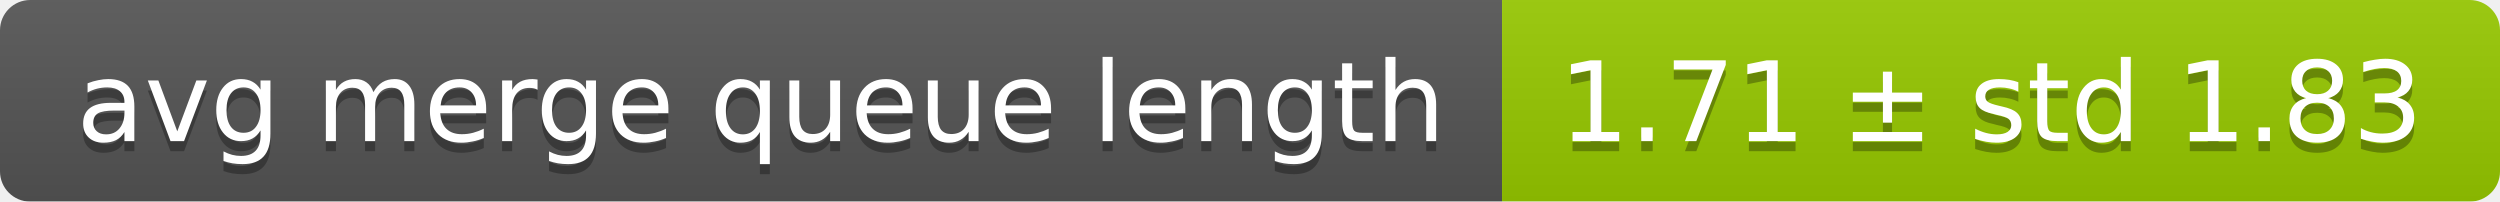
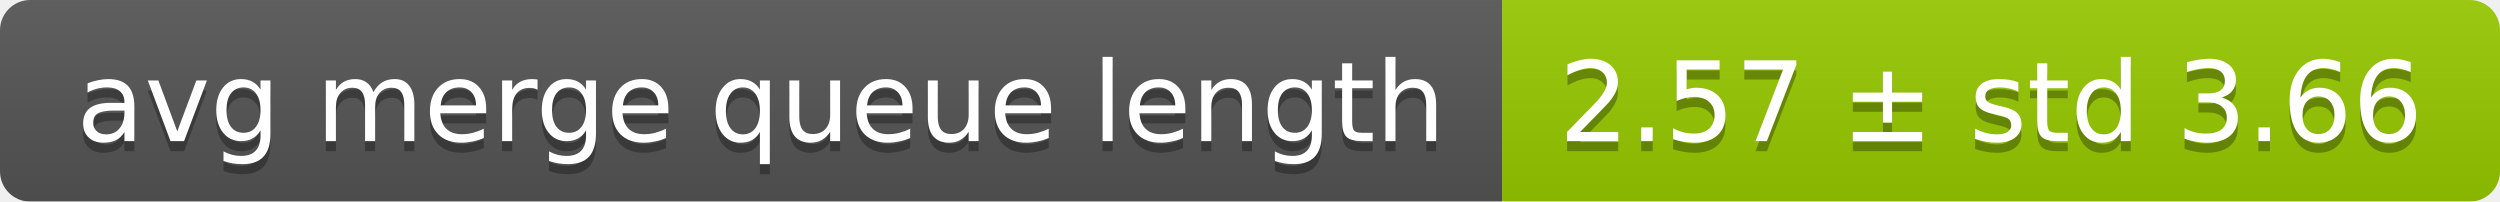
<svg xmlns="http://www.w3.org/2000/svg" width="248" height="20">
  <linearGradient id="smooth" x2="0" y2="100%">
    <stop offset="0" stop-color="#bbb" stop-opacity=".1" />
    <stop offset="1" stop-opacity=".1" />
  </linearGradient>
  <mask id="round">
    <rect width="248" height="20" rx="3" fill="#fff" />
  </mask>
  <g mask="url(#round)">
    <rect width="149" height="20" fill="#555" />
    <rect x="149" width="99" height="20" fill="#97ca00" />
    <rect width="248" height="20" fill="url(#smooth)" />
  </g>
  <g fill="#fff" text-anchor="middle" font-family="DejaVu Sans,Verdana,Geneva,sans-serif" font-size="11">
    <text x="75.5" y="15" fill="#010101" fill-opacity=".3">avg merge queue length</text>
    <text x="75.5" y="14">avg merge queue length</text>
-     <text x="197.5" y="15" fill="#010101" fill-opacity=".3">1.71 ± std 1.83</text>
-     <text x="197.5" y="14">1.71 ± std 1.83</text>
+     <text x="197.5" y="15" fill="#010101" fill-opacity=".3">2.57 ± std 3.66</text>
+     <text x="197.5" y="14">2.57 ± std 3.66</text>
  </g>
</svg>
